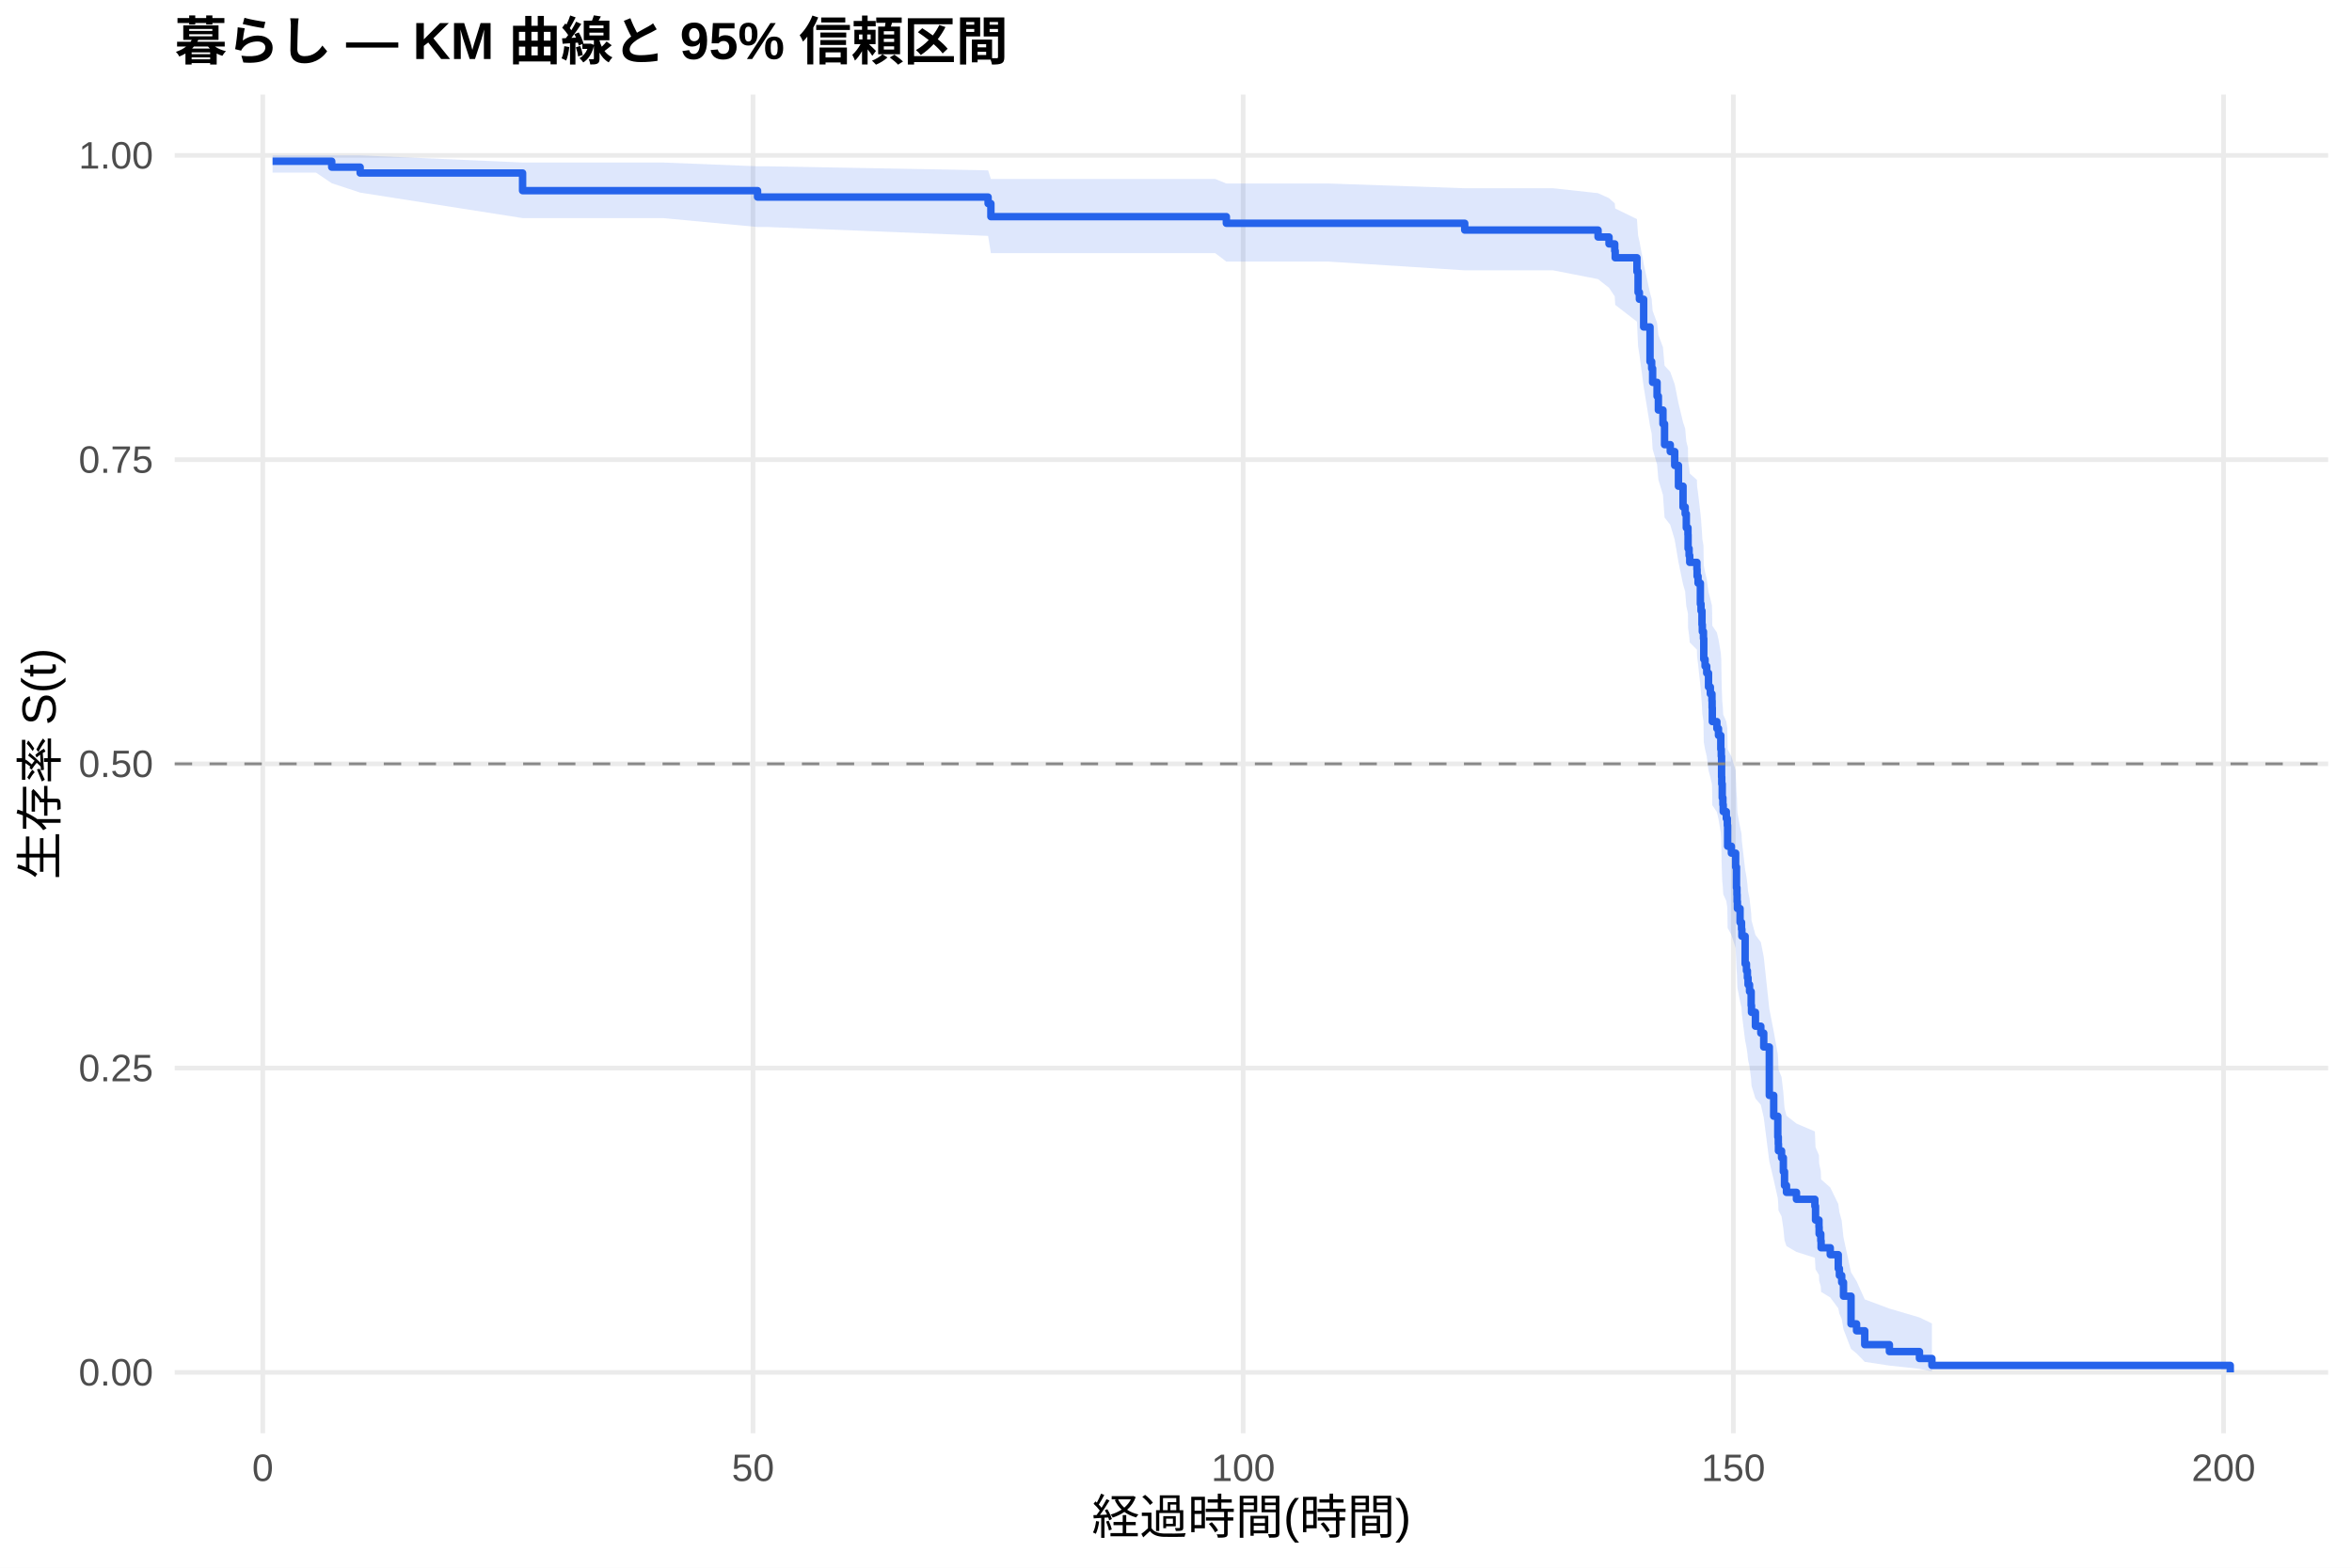
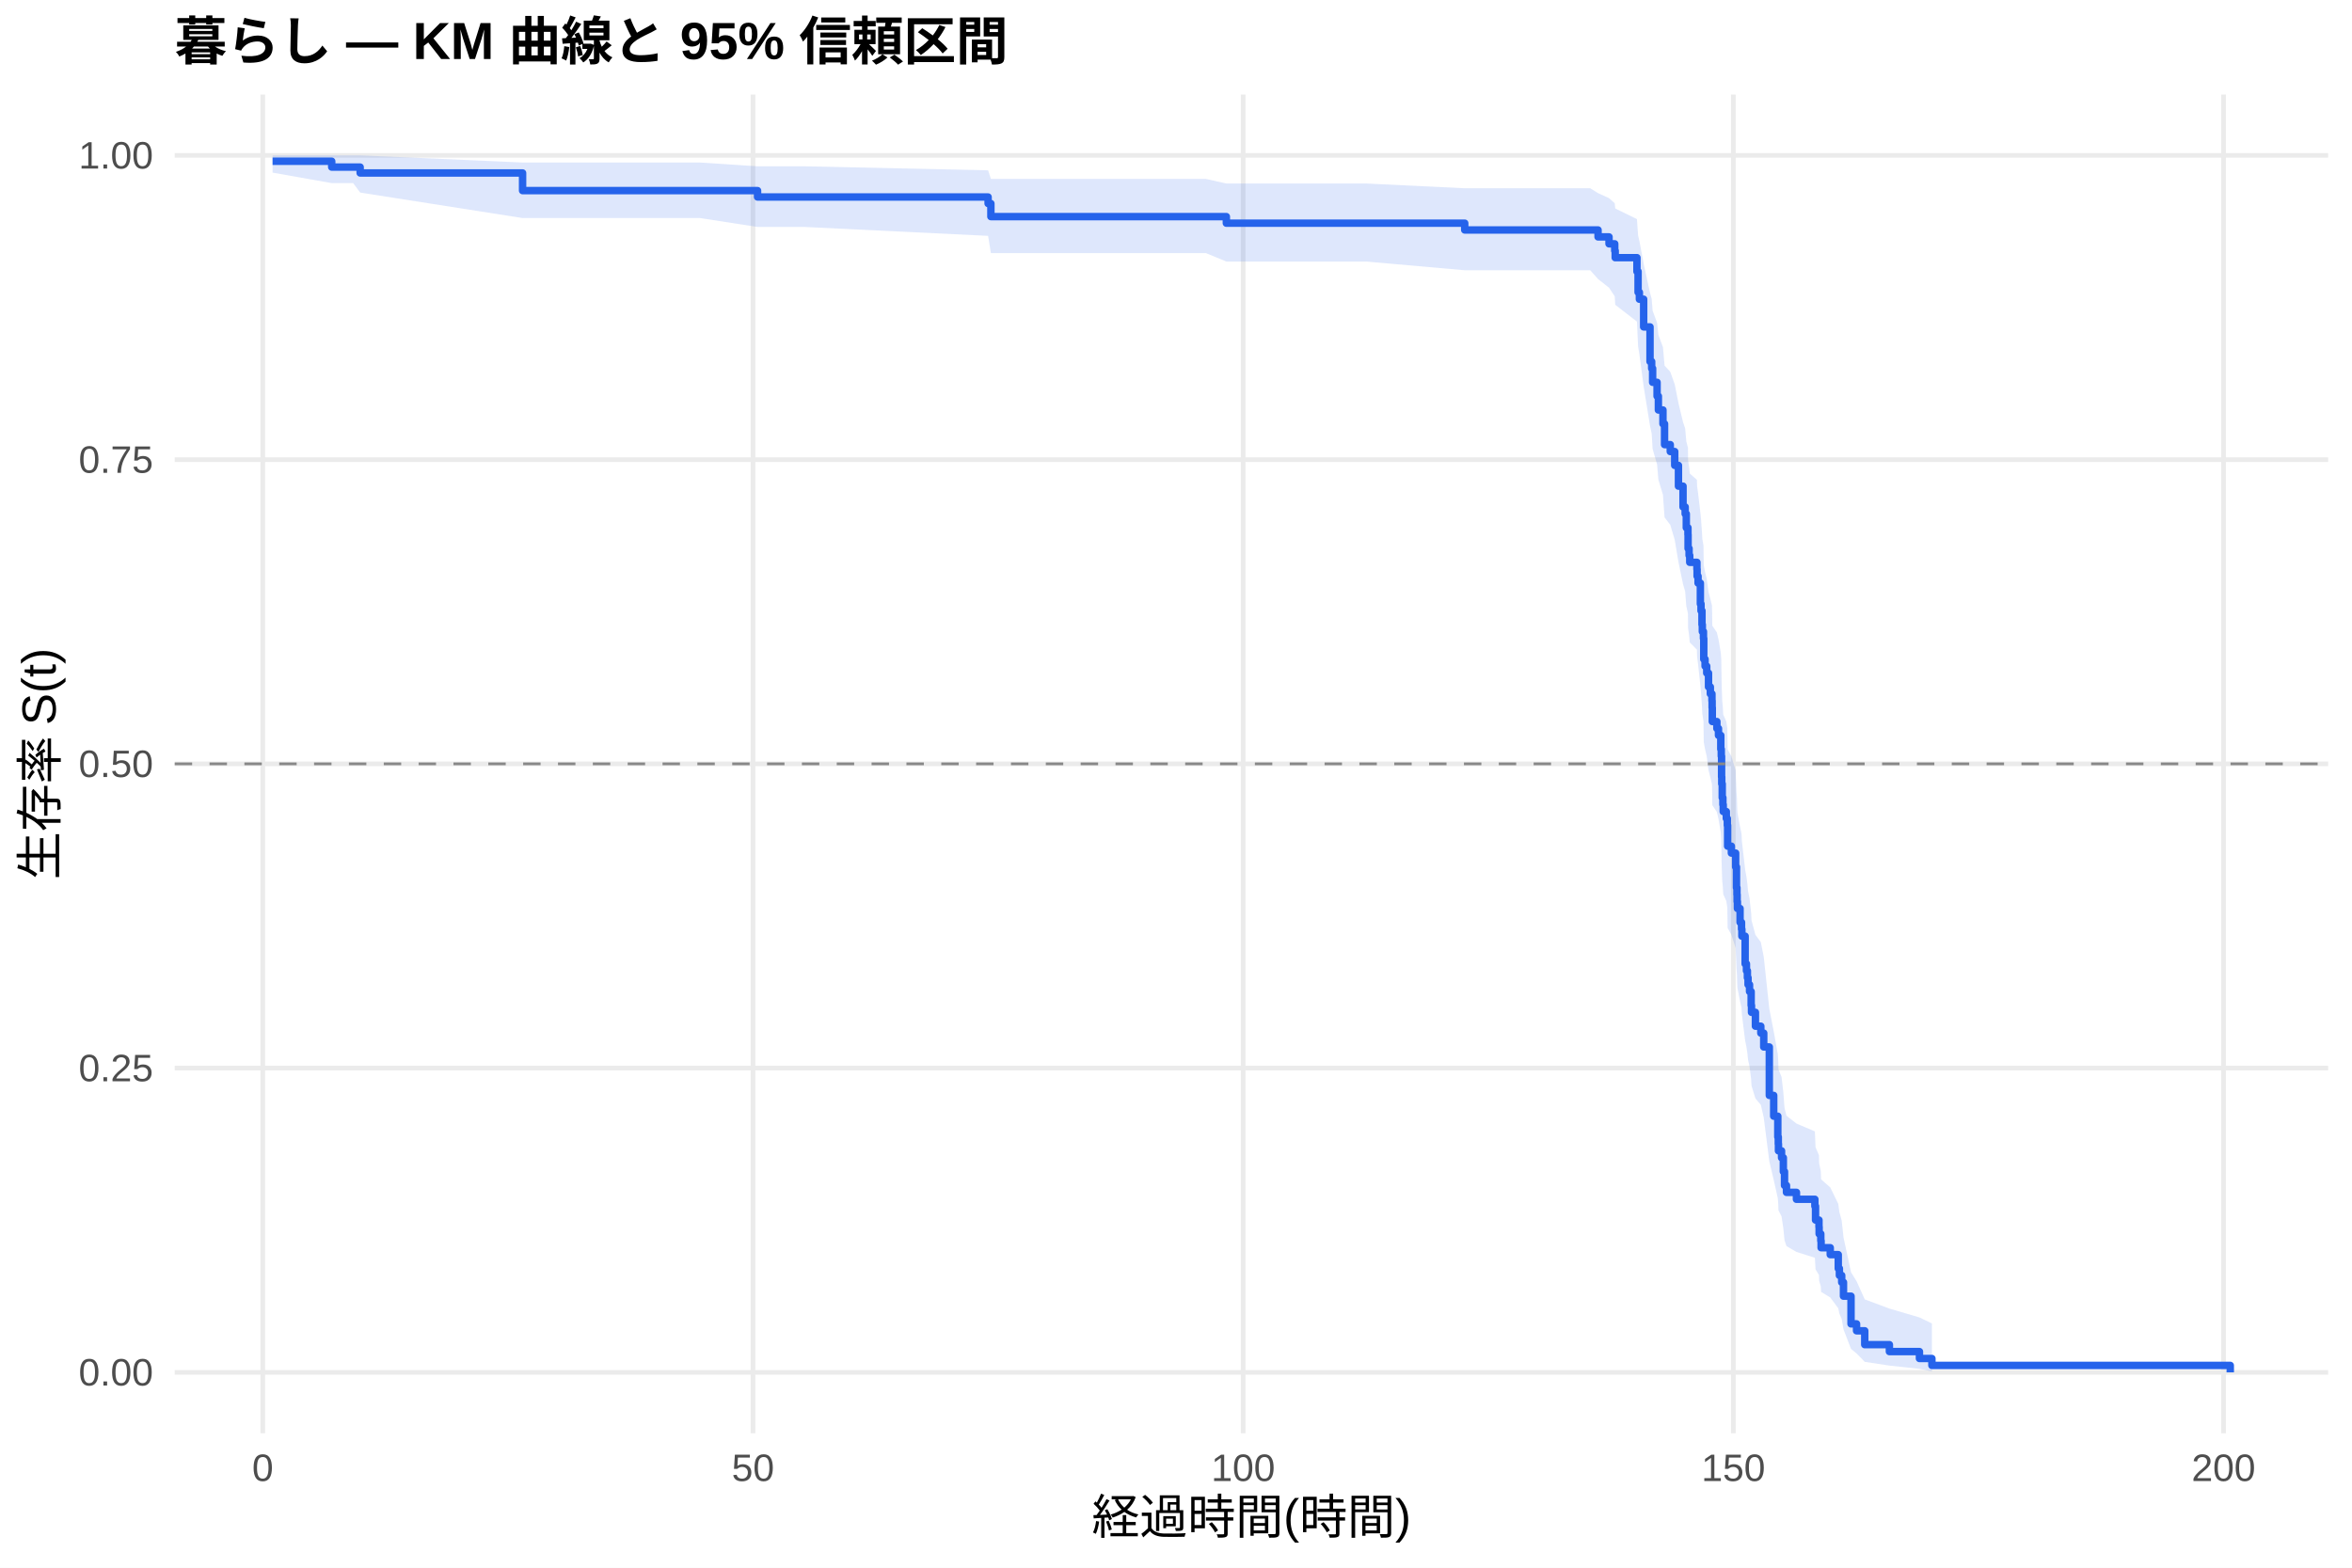
<svg xmlns="http://www.w3.org/2000/svg" width="540.00pt" height="360.00pt" viewBox="0 0 540.00 360.00">
  <g class="svglite">
    <defs>
      <style type="text/css">
    .svglite line, .svglite polyline, .svglite polygon, .svglite path, .svglite rect, .svglite circle {
      fill: none;
      stroke: #000000;
      stroke-linecap: round;
      stroke-linejoin: round;
      stroke-miterlimit: 10.00;
    }
    .svglite text {
      white-space: pre;
    }
    .svglite g.glyphgroup path {
      fill: inherit;
      stroke: none;
    }
  </style>
    </defs>
    <rect width="100%" height="100%" style="stroke: none; fill: #FFFFFF;" />
    <defs>
      <clipPath id="cpMC4wMHw1NDAuMDB8MC4wMHwzNjAuMDA=">
        <rect x="0.00" y="0.00" width="540.00" height="360.00" />
      </clipPath>
    </defs>
    <g clip-path="url(#cpMC4wMHw1NDAuMDB8MC4wMHwzNjAuMDA=)">
      <rect x="0" y="0.00" width="540.00" height="360.00" style="stroke-width: 1.07; stroke: none; fill: #FFFFFF;" />
    </g>
    <defs>
      <clipPath id="cpNDAuMTF8NTM0LjUyfDIxLjcxfDMyOS4xMg==">
        <rect x="40.11" y="21.71" width="494.41" height="307.41" />
      </clipPath>
    </defs>
    <g clip-path="url(#cpNDAuMTF8NTM0LjUyfDIxLjcxfDMyOS4xMg==)">
      <polyline points="40.11,315.14 534.52,315.14 " style="stroke-width: 1.07; stroke: #EBEBEB; stroke-linecap: butt;" />
      <polyline points="40.11,245.28 534.52,245.28 " style="stroke-width: 1.07; stroke: #EBEBEB; stroke-linecap: butt;" />
      <polyline points="40.11,175.41 534.52,175.41 " style="stroke-width: 1.07; stroke: #EBEBEB; stroke-linecap: butt;" />
      <polyline points="40.11,105.55 534.52,105.55 " style="stroke-width: 1.07; stroke: #EBEBEB; stroke-linecap: butt;" />
      <polyline points="40.11,35.68 534.52,35.68 " style="stroke-width: 1.07; stroke: #EBEBEB; stroke-linecap: butt;" />
      <polyline points="60.33,329.12 60.33,21.71 " style="stroke-width: 1.07; stroke: #EBEBEB; stroke-linecap: butt;" />
      <polyline points="172.88,329.12 172.88,21.71 " style="stroke-width: 1.07; stroke: #EBEBEB; stroke-linecap: butt;" />
      <polyline points="285.42,329.12 285.42,21.71 " style="stroke-width: 1.07; stroke: #EBEBEB; stroke-linecap: butt;" />
      <polyline points="397.96,329.12 397.96,21.71 " style="stroke-width: 1.07; stroke: #EBEBEB; stroke-linecap: butt;" />
      <polyline points="510.51,329.12 510.51,21.71 " style="stroke-width: 1.07; stroke: #EBEBEB; stroke-linecap: butt;" />
-       <polygon points="62.58,35.68 72.56,35.68 76.16,35.68 82.69,35.68 119.98,37.32 122.53,37.32 138.29,37.32 152.21,37.32 173.93,38.19 176.25,38.19 226.86,39.12 227.50,41.10 268.35,41.10 279.01,41.10 281.56,42.14 292.70,42.14 305.15,42.14 336.29,43.23 341.32,43.23 356.59,43.23 366.90,44.36 369.42,45.51 370.73,46.69 370.84,47.88 375.83,50.31 376.09,54.08 376.39,55.35 377.37,60.56 378.83,67.26 379.21,68.63 379.43,71.37 380.45,74.13 380.75,76.92 381.80,79.73 382.17,83.97 383.48,85.40 384.50,88.26 385.36,92.58 386.41,96.94 386.90,98.40 387.16,101.34 387.54,102.81 387.57,105.76 387.80,107.24 387.95,108.72 389.60,110.21 389.64,111.70 389.86,113.20 390.39,117.70 390.54,119.20 390.76,122.23 390.84,123.74 391.10,125.26 391.17,129.83 391.47,131.36 391.85,132.89 392.26,135.96 392.68,137.50 393.05,139.05 393.09,140.59 393.13,143.69 394.18,145.25 394.55,146.80 395.08,149.93 395.19,151.49 395.26,156.20 395.30,157.78 395.41,160.93 395.56,162.52 395.64,164.10 396.35,165.69 396.58,167.28 396.65,172.07 397.51,173.68 398.49,176.89 398.68,181.73 398.79,183.35 398.83,184.97 398.90,186.60 399.50,189.85 399.84,191.49 399.92,193.12 400.67,199.70 400.97,201.35 401.19,203.00 401.34,204.66 401.68,206.32 402.05,209.65 402.13,211.33 403.03,214.68 404.27,216.36 404.94,219.73 406.22,231.66 407.23,236.84 408.17,242.06 408.28,243.81 408.32,245.56 409.03,247.32 409.44,250.86 409.71,254.42 410.16,256.21 412.45,258.01 416.68,259.82 416.83,263.45 417.62,265.28 417.66,267.12 418.04,268.96 418.11,270.82 420.21,272.69 422.05,276.46 422.31,278.36 422.84,280.28 423.25,284.16 424.98,292.15 426.25,294.20 428.13,298.39 433.79,300.50 440.69,302.53 443.55,303.92 443.55,314.92 440.69,314.34 433.79,313.59 428.13,312.73 426.25,310.80 424.98,309.76 423.25,305.27 422.84,302.89 422.31,301.68 422.05,300.44 420.21,297.94 418.11,296.67 418.04,295.38 417.66,294.09 417.62,292.79 416.83,291.48 416.68,288.83 412.45,287.49 410.16,286.15 409.71,284.80 409.44,282.08 409.03,279.33 408.32,277.95 408.28,276.56 408.17,275.17 407.23,270.95 406.22,266.70 404.94,256.62 404.27,253.71 403.03,252.25 402.13,249.31 402.05,247.84 401.68,244.88 401.34,243.40 401.19,241.91 400.97,240.43 400.67,238.93 399.92,232.93 399.84,231.42 399.50,229.91 398.90,226.88 398.83,225.36 398.79,223.84 398.68,222.31 398.49,217.72 397.51,214.65 396.65,213.10 396.58,208.46 396.35,206.91 395.64,205.35 395.56,203.79 395.41,202.23 395.30,199.10 395.26,197.53 395.19,192.81 395.08,191.23 394.55,188.06 394.18,186.48 393.13,184.89 393.09,181.70 393.05,180.10 392.68,178.50 392.26,176.89 391.85,173.68 391.47,172.06 391.17,170.45 391.10,165.59 390.84,163.96 390.76,162.33 390.54,159.06 390.39,157.42 389.86,152.49 389.64,150.84 389.60,149.19 387.95,147.53 387.80,145.87 387.57,144.21 387.54,140.87 387.16,139.20 386.90,135.84 386.41,134.16 385.36,129.08 384.50,123.97 383.48,120.54 382.17,118.82 381.80,113.64 380.75,110.16 380.45,106.65 379.43,103.13 379.21,99.58 378.83,97.80 377.37,88.78 376.39,81.41 376.09,79.54 375.83,73.87 370.84,70.01 370.73,68.06 369.42,66.09 366.90,64.10 356.59,62.08 341.32,62.08 336.29,62.08 305.15,60.08 292.70,60.08 281.56,60.08 279.01,58.13 268.35,58.13 227.50,58.13 226.86,54.17 176.25,52.13 173.93,52.13 152.21,50.08 138.29,50.08 122.53,50.08 119.98,50.08 82.69,44.23 76.16,42.07 72.56,39.64 62.58,39.64 " style="stroke-width: 0.00; stroke: none; stroke-linecap: butt; fill: #2563EB; fill-opacity: 0.15;" />
-       <polyline points="62.58,35.68 72.56,35.68 76.16,35.68 82.69,35.68 119.98,37.32 122.53,37.32 138.29,37.32 152.21,37.32 173.93,38.19 176.25,38.19 226.86,39.12 227.50,41.10 268.35,41.10 279.01,41.10 281.56,42.14 292.70,42.14 305.15,42.14 336.29,43.23 341.32,43.23 356.59,43.23 366.90,44.36 369.42,45.51 370.73,46.69 370.84,47.88 375.83,50.31 376.09,54.08 376.39,55.35 377.37,60.56 378.83,67.26 379.21,68.63 379.43,71.37 380.45,74.13 380.75,76.92 381.80,79.73 382.17,83.97 383.48,85.40 384.50,88.26 385.36,92.58 386.41,96.94 386.90,98.40 387.16,101.34 387.54,102.81 387.57,105.76 387.80,107.24 387.95,108.72 389.60,110.21 389.64,111.70 389.86,113.20 390.39,117.70 390.54,119.20 390.76,122.23 390.84,123.74 391.10,125.26 391.17,129.83 391.47,131.36 391.85,132.89 392.26,135.96 392.68,137.50 393.05,139.05 393.09,140.59 393.13,143.69 394.18,145.25 394.55,146.80 395.08,149.93 395.19,151.49 395.26,156.20 395.30,157.78 395.41,160.93 395.56,162.52 395.64,164.10 396.35,165.69 396.58,167.28 396.65,172.07 397.51,173.68 398.49,176.89 398.68,181.73 398.79,183.35 398.83,184.97 398.90,186.60 399.50,189.85 399.84,191.49 399.92,193.12 400.67,199.70 400.97,201.35 401.19,203.00 401.34,204.66 401.68,206.32 402.05,209.65 402.13,211.33 403.03,214.68 404.27,216.36 404.94,219.73 406.22,231.66 407.23,236.84 408.17,242.06 408.28,243.81 408.32,245.56 409.03,247.32 409.44,250.86 409.71,254.42 410.16,256.21 412.45,258.01 416.68,259.82 416.83,263.45 417.62,265.28 417.66,267.12 418.04,268.96 418.11,270.82 420.21,272.69 422.05,276.46 422.31,278.36 422.84,280.28 423.25,284.16 424.98,292.15 426.25,294.20 428.13,298.39 433.79,300.50 440.69,302.53 443.55,303.92 " style="stroke-width: 1.07; stroke: none; stroke-linecap: butt;" />
-       <polyline points="443.55,314.92 440.69,314.34 433.79,313.59 428.13,312.73 426.25,310.80 424.98,309.76 423.25,305.27 422.84,302.89 422.31,301.68 422.05,300.44 420.21,297.94 418.11,296.67 418.04,295.38 417.66,294.09 417.62,292.79 416.83,291.48 416.68,288.83 412.45,287.49 410.16,286.15 409.71,284.80 409.44,282.08 409.03,279.33 408.32,277.95 408.28,276.56 408.17,275.17 407.23,270.95 406.22,266.70 404.94,256.62 404.27,253.71 403.03,252.25 402.13,249.31 402.05,247.84 401.68,244.88 401.34,243.40 401.19,241.91 400.97,240.43 400.67,238.93 399.92,232.93 399.84,231.42 399.50,229.91 398.90,226.88 398.83,225.36 398.79,223.84 398.68,222.31 398.49,217.72 397.51,214.65 396.65,213.10 396.58,208.46 396.35,206.91 395.64,205.35 395.56,203.79 395.41,202.23 395.30,199.10 395.26,197.53 395.19,192.81 395.08,191.23 394.55,188.06 394.18,186.48 393.13,184.89 393.09,181.70 393.05,180.10 392.68,178.50 392.26,176.89 391.85,173.68 391.47,172.06 391.17,170.45 391.10,165.59 390.84,163.96 390.76,162.33 390.54,159.06 390.39,157.42 389.86,152.49 389.64,150.84 389.60,149.19 387.95,147.53 387.80,145.87 387.57,144.21 387.54,140.87 387.16,139.20 386.90,135.84 386.41,134.16 385.36,129.08 384.50,123.97 383.48,120.54 382.17,118.82 381.80,113.64 380.75,110.16 380.45,106.65 379.43,103.13 379.21,99.58 378.83,97.80 377.37,88.78 376.39,81.41 376.09,79.54 375.83,73.87 370.84,70.01 370.73,68.06 369.42,66.09 366.90,64.10 356.59,62.08 341.32,62.08 336.29,62.08 305.15,60.08 292.70,60.08 281.56,60.08 279.01,58.13 268.35,58.13 227.50,58.13 226.86,54.17 176.25,52.13 173.93,52.13 152.21,50.08 138.29,50.08 122.53,50.08 119.98,50.08 82.69,44.23 76.16,42.07 72.56,39.64 62.58,39.64 " style="stroke-width: 1.07; stroke: none; stroke-linecap: butt;" />
-       <polyline points="62.58,37.03 72.56,37.03 72.56,37.03 76.16,37.03 76.16,38.38 82.69,38.38 82.69,39.73 119.98,39.73 119.98,43.78 122.53,43.78 122.53,43.78 138.29,43.78 138.29,43.78 152.21,43.78 152.21,43.78 173.93,43.78 173.93,45.25 176.25,45.25 176.25,45.25 226.86,45.25 226.86,46.75 227.50,46.75 227.50,49.75 268.35,49.75 268.35,49.75 279.01,49.75 279.01,49.75 281.56,49.75 281.56,51.27 292.70,51.27 292.70,51.27 305.15,51.27 305.15,51.27 336.29,51.27 336.29,52.83 341.32,52.83 341.32,52.83 356.59,52.83 356.59,52.83 366.90,52.83 366.90,54.42 369.42,54.42 369.42,56.01 370.73,56.01 370.73,57.60 370.84,57.60 370.84,59.19 375.83,59.19 375.83,62.37 376.09,62.37 376.09,67.13 376.39,67.13 376.39,68.72 377.37,68.72 377.37,75.08 378.83,75.08 378.83,83.03 379.21,83.03 379.21,84.62 379.43,84.62 379.43,87.80 380.45,87.80 380.45,90.98 380.75,90.98 380.75,94.16 381.80,94.16 381.80,97.34 382.17,97.34 382.17,102.11 383.48,102.11 383.48,103.70 384.50,103.70 384.50,106.88 385.36,106.88 385.36,111.65 386.41,111.65 386.41,116.42 386.90,116.42 386.90,118.01 387.16,118.01 387.16,121.19 387.54,121.19 387.54,122.78 387.57,122.78 387.57,125.96 387.80,125.96 387.80,127.55 387.95,127.55 387.95,129.14 389.60,129.14 389.60,130.73 389.64,130.73 389.64,132.32 389.86,132.32 389.86,133.91 390.39,133.91 390.39,138.68 390.54,138.68 390.54,140.27 390.76,140.27 390.76,143.44 390.84,143.44 390.84,145.03 391.10,145.03 391.10,146.62 391.17,146.62 391.17,151.39 391.47,151.39 391.47,152.98 391.85,152.98 391.85,154.57 392.26,154.57 392.26,157.75 392.68,157.75 392.68,159.34 393.05,159.34 393.05,160.93 393.09,160.93 393.09,162.52 393.13,162.52 393.13,165.70 394.18,165.70 394.18,167.29 394.55,167.29 394.55,168.88 395.08,168.88 395.08,172.06 395.19,172.06 395.19,173.65 395.26,173.65 395.26,178.42 395.30,178.42 395.30,180.01 395.41,180.01 395.41,183.19 395.56,183.19 395.56,184.78 395.64,184.78 395.64,186.37 396.35,186.37 396.35,187.96 396.58,187.96 396.58,189.55 396.65,189.55 396.65,194.32 397.51,194.32 397.51,195.91 398.49,195.91 398.49,199.09 398.68,199.09 398.68,203.86 398.79,203.86 398.79,205.45 398.83,205.45 398.83,207.04 398.90,207.04 398.90,208.63 399.50,208.63 399.50,211.81 399.84,211.81 399.84,213.40 399.92,213.40 399.92,214.99 400.67,214.99 400.67,221.34 400.97,221.34 400.97,222.93 401.19,222.93 401.19,224.52 401.34,224.52 401.34,226.11 401.68,226.11 401.68,227.70 402.05,227.70 402.05,230.88 402.13,230.88 402.13,232.47 403.03,232.47 403.03,235.65 404.27,235.65 404.27,237.24 404.94,237.24 404.94,240.42 406.22,240.42 406.22,251.55 407.23,251.55 407.23,256.32 408.17,256.32 408.17,261.09 408.28,261.09 408.28,262.68 408.32,262.68 408.32,264.27 409.03,264.27 409.03,265.86 409.44,265.86 409.44,269.04 409.71,269.04 409.71,272.22 410.16,272.22 410.16,273.81 412.45,273.81 412.45,275.40 416.68,275.40 416.68,276.99 416.83,276.99 416.83,280.17 417.62,280.17 417.62,281.76 417.66,281.76 417.66,283.35 418.04,283.35 418.04,284.94 418.11,284.94 418.11,286.53 420.21,286.53 420.21,288.12 422.05,288.12 422.05,291.30 422.31,291.30 422.31,292.89 422.84,292.89 422.84,294.48 423.25,294.48 423.25,297.65 424.98,297.65 424.98,304.01 426.25,304.01 426.25,305.60 428.13,305.60 428.13,308.78 433.79,308.78 433.79,310.37 440.69,310.37 440.69,311.96 443.55,311.96 443.55,313.55 512.05,313.55 512.05,315.14 " style="stroke-width: 1.71; stroke: #2563EB; stroke-linecap: butt;" />
+       <polygon points="62.58,35.68 76.16,35.68 81.08,35.68 82.69,35.68 119.98,37.32 131.05,37.32 146.80,37.32 160.72,37.32 173.93,38.19 184.77,38.19 226.86,39.11 227.50,41.09 276.87,41.09 281.56,42.14 287.52,42.14 301.21,42.14 313.67,42.14 336.29,43.23 349.83,43.23 365.10,43.23 366.90,44.35 369.42,45.50 370.73,46.68 370.84,47.87 375.83,50.31 376.09,54.07 376.39,55.34 377.37,60.55 378.83,67.25 379.21,68.62 379.43,71.36 380.45,74.12 380.75,76.91 381.80,79.72 382.17,83.96 383.48,85.39 384.50,88.25 385.36,92.57 386.41,96.93 386.90,98.39 387.16,101.33 387.54,102.80 387.57,105.75 387.80,107.23 387.95,108.72 389.60,110.20 389.64,111.69 389.86,113.19 390.39,117.69 390.54,119.20 390.76,122.22 390.84,123.73 391.10,125.25 391.17,129.82 391.47,131.35 391.85,132.88 392.26,135.96 392.68,137.50 393.05,139.04 393.09,140.59 393.13,143.69 394.18,145.24 394.55,146.80 395.08,149.92 395.19,151.48 395.26,156.19 395.30,157.77 395.41,160.93 395.56,162.51 395.64,164.10 396.35,165.69 396.58,167.28 396.65,172.07 397.51,173.67 398.49,176.88 398.68,181.72 398.79,183.34 398.83,184.96 398.90,186.59 399.50,189.85 399.84,191.48 399.92,193.12 400.67,199.69 400.97,201.34 401.19,203.00 401.34,204.66 401.68,206.32 402.05,209.65 402.13,211.32 403.03,214.67 404.27,216.35 404.94,219.73 406.22,231.66 407.23,236.84 408.17,242.05 408.28,243.80 408.32,245.56 409.03,247.32 409.44,250.86 409.71,254.42 410.16,256.21 412.45,258.01 416.68,259.81 416.83,263.45 417.62,265.28 417.66,267.11 418.04,268.96 418.11,270.82 420.21,272.68 422.05,276.45 422.31,278.36 422.84,280.27 423.25,284.15 424.98,292.15 426.25,294.20 428.13,298.39 433.79,300.50 440.69,302.53 443.55,303.92 443.55,314.92 440.69,314.34 433.79,313.59 428.13,312.73 426.25,310.80 424.98,309.76 423.25,305.27 422.84,302.89 422.31,301.67 422.05,300.44 420.21,297.94 418.11,296.67 418.04,295.38 417.66,294.09 417.62,292.79 416.83,291.48 416.68,288.83 412.45,287.49 410.16,286.15 409.71,284.80 409.44,282.07 409.03,279.33 408.32,277.94 408.28,276.56 408.17,275.16 407.23,270.95 406.22,266.70 404.94,256.62 404.27,253.71 403.03,252.24 402.13,249.31 402.05,247.84 401.68,244.88 401.34,243.40 401.19,241.91 400.97,240.42 400.67,238.93 399.92,232.93 399.84,231.42 399.50,229.91 398.90,226.88 398.83,225.36 398.79,223.83 398.68,222.31 398.49,217.72 397.51,214.64 396.65,213.10 396.58,208.45 396.35,206.90 395.64,205.35 395.56,203.79 395.41,202.23 395.30,199.10 395.26,197.53 395.19,192.80 395.08,191.22 394.55,188.06 394.18,186.47 393.13,184.88 393.09,181.69 393.05,180.09 392.68,178.49 392.26,176.88 391.85,173.67 391.47,172.05 391.17,170.44 391.10,165.58 390.84,163.95 390.76,162.32 390.54,159.05 390.39,157.41 389.86,152.48 389.64,150.83 389.60,149.18 387.95,147.52 387.80,145.86 387.57,144.20 387.54,140.86 387.16,139.18 386.90,135.83 386.41,134.14 385.36,129.07 384.50,123.96 383.48,120.53 382.17,118.81 381.80,113.62 380.75,110.14 380.45,106.64 379.43,103.11 379.21,99.57 378.83,97.78 377.37,88.76 376.39,81.39 376.09,79.52 375.83,73.85 370.84,69.99 370.73,68.04 369.42,66.07 366.90,64.08 365.10,62.06 349.83,62.06 336.29,62.06 313.67,60.06 301.21,60.06 287.52,60.06 281.56,60.06 276.87,58.12 227.50,58.12 226.86,54.16 184.77,52.12 173.93,52.12 160.72,50.07 146.80,50.07 131.05,50.07 119.98,50.07 82.69,44.22 81.08,42.05 76.16,42.05 62.58,39.64 " style="stroke-width: 0.00; stroke: none; stroke-linecap: butt; fill: #2563EB; fill-opacity: 0.15;" />
+       <polyline points="62.58,35.68 76.16,35.68 81.08,35.68 82.69,35.68 119.98,37.32 131.05,37.32 146.80,37.32 160.72,37.32 173.93,38.19 184.77,38.19 226.86,39.11 227.50,41.09 276.87,41.09 281.56,42.14 287.52,42.14 301.21,42.14 313.67,42.14 336.29,43.23 349.83,43.23 365.10,43.23 366.90,44.35 369.42,45.50 370.73,46.68 370.84,47.87 375.83,50.31 376.09,54.07 376.39,55.34 377.37,60.55 378.83,67.25 379.21,68.62 379.43,71.36 380.45,74.12 380.75,76.91 381.80,79.72 382.17,83.96 383.48,85.39 384.50,88.25 385.36,92.57 386.41,96.93 386.90,98.39 387.16,101.33 387.54,102.80 387.57,105.75 387.80,107.23 387.95,108.72 389.60,110.20 389.64,111.69 389.86,113.19 390.39,117.69 390.54,119.20 390.76,122.22 390.84,123.73 391.10,125.25 391.17,129.82 391.47,131.35 391.85,132.88 392.26,135.96 392.68,137.50 393.05,139.04 393.09,140.59 393.13,143.69 394.18,145.24 394.55,146.80 395.08,149.92 395.19,151.48 395.26,156.19 395.30,157.77 395.41,160.93 395.56,162.51 395.64,164.10 396.35,165.69 396.58,167.28 396.65,172.07 397.51,173.67 398.49,176.88 398.68,181.72 398.79,183.34 398.83,184.96 398.90,186.59 399.50,189.85 399.84,191.48 399.92,193.12 400.67,199.69 400.97,201.34 401.19,203.00 401.34,204.66 401.68,206.32 402.05,209.65 402.13,211.32 403.03,214.67 404.27,216.35 404.94,219.73 406.22,231.66 407.23,236.84 408.17,242.05 408.28,243.80 408.32,245.56 409.03,247.32 409.44,250.86 409.71,254.42 410.16,256.21 412.45,258.01 416.68,259.81 416.83,263.45 417.62,265.28 417.66,267.11 418.04,268.96 418.11,270.82 420.21,272.68 422.05,276.45 422.31,278.36 422.84,280.27 423.25,284.15 424.98,292.15 426.25,294.20 428.13,298.39 433.79,300.50 440.69,302.53 443.55,303.92 " style="stroke-width: 1.07; stroke: none; stroke-linecap: butt;" />
+       <polyline points="443.55,314.92 440.69,314.34 433.79,313.59 428.13,312.73 426.25,310.80 424.98,309.76 423.25,305.27 422.84,302.89 422.31,301.67 422.05,300.44 420.21,297.94 418.11,296.67 418.04,295.38 417.66,294.09 417.62,292.79 416.83,291.48 416.68,288.83 412.45,287.49 410.16,286.15 409.71,284.80 409.44,282.07 409.03,279.33 408.32,277.94 408.28,276.56 408.17,275.16 407.23,270.95 406.22,266.70 404.94,256.62 404.27,253.71 403.03,252.24 402.13,249.31 402.05,247.84 401.68,244.88 401.34,243.40 401.19,241.91 400.97,240.42 400.67,238.93 399.92,232.93 399.84,231.42 399.50,229.91 398.90,226.88 398.83,225.36 398.79,223.83 398.68,222.31 398.49,217.72 397.51,214.64 396.65,213.10 396.58,208.45 396.35,206.90 395.64,205.35 395.56,203.79 395.41,202.23 395.30,199.10 395.26,197.53 395.19,192.80 395.08,191.22 394.55,188.06 394.18,186.47 393.13,184.88 393.09,181.69 393.05,180.09 392.68,178.49 392.26,176.88 391.85,173.67 391.47,172.05 391.17,170.44 391.10,165.58 390.84,163.95 390.76,162.32 390.54,159.05 390.39,157.41 389.86,152.48 389.64,150.83 389.60,149.18 387.95,147.52 387.80,145.86 387.57,144.20 387.54,140.86 387.16,139.18 386.90,135.83 386.41,134.14 385.36,129.07 384.50,123.96 383.48,120.53 382.17,118.81 381.80,113.62 380.75,110.14 380.45,106.64 379.43,103.11 379.21,99.57 378.83,97.78 377.37,88.76 376.39,81.39 376.09,79.52 375.83,73.85 370.84,69.99 370.73,68.04 369.42,66.07 366.90,64.08 365.10,62.06 349.83,62.06 336.29,62.06 313.67,60.06 301.21,60.06 287.52,60.06 281.56,60.06 276.87,58.12 227.50,58.12 226.86,54.16 184.77,52.12 173.93,52.12 160.72,50.07 146.80,50.07 131.05,50.07 119.98,50.07 82.69,44.22 81.08,42.05 76.16,42.05 62.58,39.64 " style="stroke-width: 1.07; stroke: none; stroke-linecap: butt;" />
+       <polyline points="62.58,37.03 76.16,37.03 76.16,38.37 81.08,38.37 81.08,38.37 82.69,38.37 82.69,39.72 119.98,39.72 119.98,43.77 131.05,43.77 131.05,43.77 146.80,43.77 146.80,43.77 160.72,43.77 160.72,43.77 173.93,43.77 173.93,45.24 184.77,45.24 184.77,45.24 226.86,45.24 226.86,46.74 227.50,46.74 227.50,49.74 276.87,49.74 276.87,49.74 281.56,49.74 281.56,51.25 287.52,51.25 287.52,51.25 301.21,51.25 301.21,51.25 313.67,51.25 313.67,51.25 336.29,51.25 336.29,52.81 349.83,52.81 349.83,52.81 365.10,52.81 365.10,52.81 366.90,52.81 366.90,54.40 369.42,54.40 369.42,55.99 370.73,55.99 370.73,57.58 370.84,57.58 370.84,59.17 375.83,59.17 375.83,62.35 376.09,62.35 376.09,67.12 376.39,67.12 376.39,68.71 377.37,68.71 377.37,75.07 378.83,75.07 378.83,83.02 379.21,83.02 379.21,84.61 379.43,84.61 379.43,87.79 380.45,87.79 380.45,90.97 380.75,90.97 380.75,94.15 381.80,94.15 381.80,97.33 382.17,97.33 382.17,102.10 383.48,102.10 383.48,103.69 384.50,103.69 384.50,106.87 385.36,106.87 385.36,111.64 386.41,111.64 386.41,116.41 386.90,116.41 386.90,118.00 387.16,118.00 387.16,121.18 387.54,121.18 387.54,122.77 387.57,122.77 387.57,125.95 387.80,125.95 387.80,127.54 387.95,127.54 387.95,129.13 389.60,129.13 389.60,130.72 389.64,130.72 389.64,132.31 389.86,132.31 389.86,133.90 390.39,133.90 390.39,138.67 390.54,138.67 390.54,140.26 390.76,140.26 390.76,143.44 390.84,143.44 390.84,145.03 391.10,145.03 391.10,146.61 391.17,146.61 391.17,151.38 391.47,151.38 391.47,152.97 391.85,152.97 391.85,154.56 392.26,154.56 392.26,157.74 392.68,157.74 392.68,159.33 393.05,159.33 393.05,160.92 393.09,160.92 393.09,162.51 393.13,162.51 393.13,165.69 394.18,165.69 394.18,167.28 394.55,167.28 394.55,168.87 395.08,168.87 395.08,172.05 395.19,172.05 395.19,173.64 395.26,173.64 395.26,178.41 395.30,178.41 395.30,180.00 395.41,180.00 395.41,183.18 395.56,183.18 395.56,184.77 395.64,184.77 395.64,186.36 396.35,186.36 396.35,187.95 396.58,187.95 396.58,189.54 396.65,189.54 396.65,194.31 397.51,194.31 397.51,195.90 398.49,195.90 398.49,199.08 398.68,199.08 398.68,203.85 398.79,203.85 398.79,205.44 398.83,205.44 398.83,207.03 398.90,207.03 398.90,208.62 399.50,208.62 399.50,211.80 399.84,211.80 399.84,213.39 399.92,213.39 399.92,214.98 400.67,214.98 400.67,221.34 400.97,221.34 400.97,222.93 401.19,222.93 401.19,224.52 401.34,224.52 401.34,226.11 401.68,226.11 401.68,227.70 402.05,227.70 402.05,230.88 402.13,230.88 402.13,232.47 403.03,232.47 403.03,235.65 404.27,235.65 404.27,237.24 404.94,237.24 404.94,240.42 406.22,240.42 406.22,251.55 407.23,251.55 407.23,256.32 408.17,256.32 408.17,261.09 408.28,261.09 408.28,262.68 408.32,262.68 408.32,264.27 409.03,264.27 409.03,265.86 409.44,265.86 409.44,269.04 409.71,269.04 409.71,272.22 410.16,272.22 410.16,273.81 412.45,273.81 412.45,275.40 416.68,275.40 416.68,276.99 416.83,276.99 416.83,280.17 417.62,280.17 417.62,281.76 417.66,281.76 417.66,283.34 418.04,283.34 418.04,284.93 418.11,284.93 418.11,286.52 420.21,286.52 420.21,288.11 422.05,288.11 422.05,291.29 422.31,291.29 422.31,292.88 422.84,292.88 422.84,294.47 423.25,294.47 423.25,297.65 424.98,297.65 424.98,304.01 426.25,304.01 426.25,305.60 428.13,305.60 428.13,308.78 433.79,308.78 433.79,310.37 440.69,310.37 440.69,311.96 443.55,311.96 443.55,313.55 512.05,313.55 512.05,315.14 " style="stroke-width: 1.71; stroke: #2563EB; stroke-linecap: butt;" />
      <line x1="40.11" y1="175.41" x2="534.52" y2="175.41" style="stroke-width: 0.64; stroke: #888888; stroke-dasharray: 4.00,4.00; stroke-linecap: butt;" />
    </g>
    <g clip-path="url(#cpMC4wMHw1NDAuMDB8MC4wMHwzNjAuMDA=)">
      <text x="35.18" y="318.17" text-anchor="end" style="font-size: 8.80px;fill: #4D4D4D; font-family: &quot;Liberation Sans&quot;;" textLength="17.11px" lengthAdjust="spacingAndGlyphs">0.00</text>
      <text x="35.18" y="248.30" text-anchor="end" style="font-size: 8.80px;fill: #4D4D4D; font-family: &quot;Liberation Sans&quot;;" textLength="17.11px" lengthAdjust="spacingAndGlyphs">0.25</text>
      <text x="35.18" y="178.44" text-anchor="end" style="font-size: 8.80px;fill: #4D4D4D; font-family: &quot;Liberation Sans&quot;;" textLength="17.11px" lengthAdjust="spacingAndGlyphs">0.50</text>
      <text x="35.18" y="108.57" text-anchor="end" style="font-size: 8.80px;fill: #4D4D4D; font-family: &quot;Liberation Sans&quot;;" textLength="17.11px" lengthAdjust="spacingAndGlyphs">0.75</text>
      <text x="35.18" y="38.71" text-anchor="end" style="font-size: 8.80px;fill: #4D4D4D; font-family: &quot;Liberation Sans&quot;;" textLength="17.11px" lengthAdjust="spacingAndGlyphs">1.00</text>
      <text x="60.33" y="340.10" text-anchor="middle" style="font-size: 8.80px;fill: #4D4D4D; font-family: &quot;Liberation Sans&quot;;" textLength="4.89px" lengthAdjust="spacingAndGlyphs">0</text>
      <text x="172.88" y="340.10" text-anchor="middle" style="font-size: 8.80px;fill: #4D4D4D; font-family: &quot;Liberation Sans&quot;;" textLength="9.78px" lengthAdjust="spacingAndGlyphs">50</text>
      <text x="285.42" y="340.10" text-anchor="middle" style="font-size: 8.80px;fill: #4D4D4D; font-family: &quot;Liberation Sans&quot;;" textLength="14.67px" lengthAdjust="spacingAndGlyphs">100</text>
      <text x="397.96" y="340.10" text-anchor="middle" style="font-size: 8.80px;fill: #4D4D4D; font-family: &quot;Liberation Sans&quot;;" textLength="14.67px" lengthAdjust="spacingAndGlyphs">150</text>
      <text x="510.51" y="340.10" text-anchor="middle" style="font-size: 8.80px;fill: #4D4D4D; font-family: &quot;Liberation Sans&quot;;" textLength="14.67px" lengthAdjust="spacingAndGlyphs">200</text>
      <text x="287.32" y="352.24" text-anchor="middle" style="font-size: 11.00px; font-family: &quot;Liberation Sans&quot;;" textLength="73.31px" lengthAdjust="spacingAndGlyphs">経過時間(時間)</text>
      <text transform="translate(13.05,175.41) rotate(-90)" text-anchor="middle" style="font-size: 11.00px; font-family: &quot;Liberation Sans&quot;;" textLength="53.78px" lengthAdjust="spacingAndGlyphs">生存率 S(t)</text>
      <text x="40.11" y="13.74" style="font-size: 12.00px; font-weight: bold; font-family: &quot;Liberation Sans&quot;;" textLength="191.33px" lengthAdjust="spacingAndGlyphs">暮らし — KM 曲線と 95% 信頼区間</text>
    </g>
  </g>
</svg>
